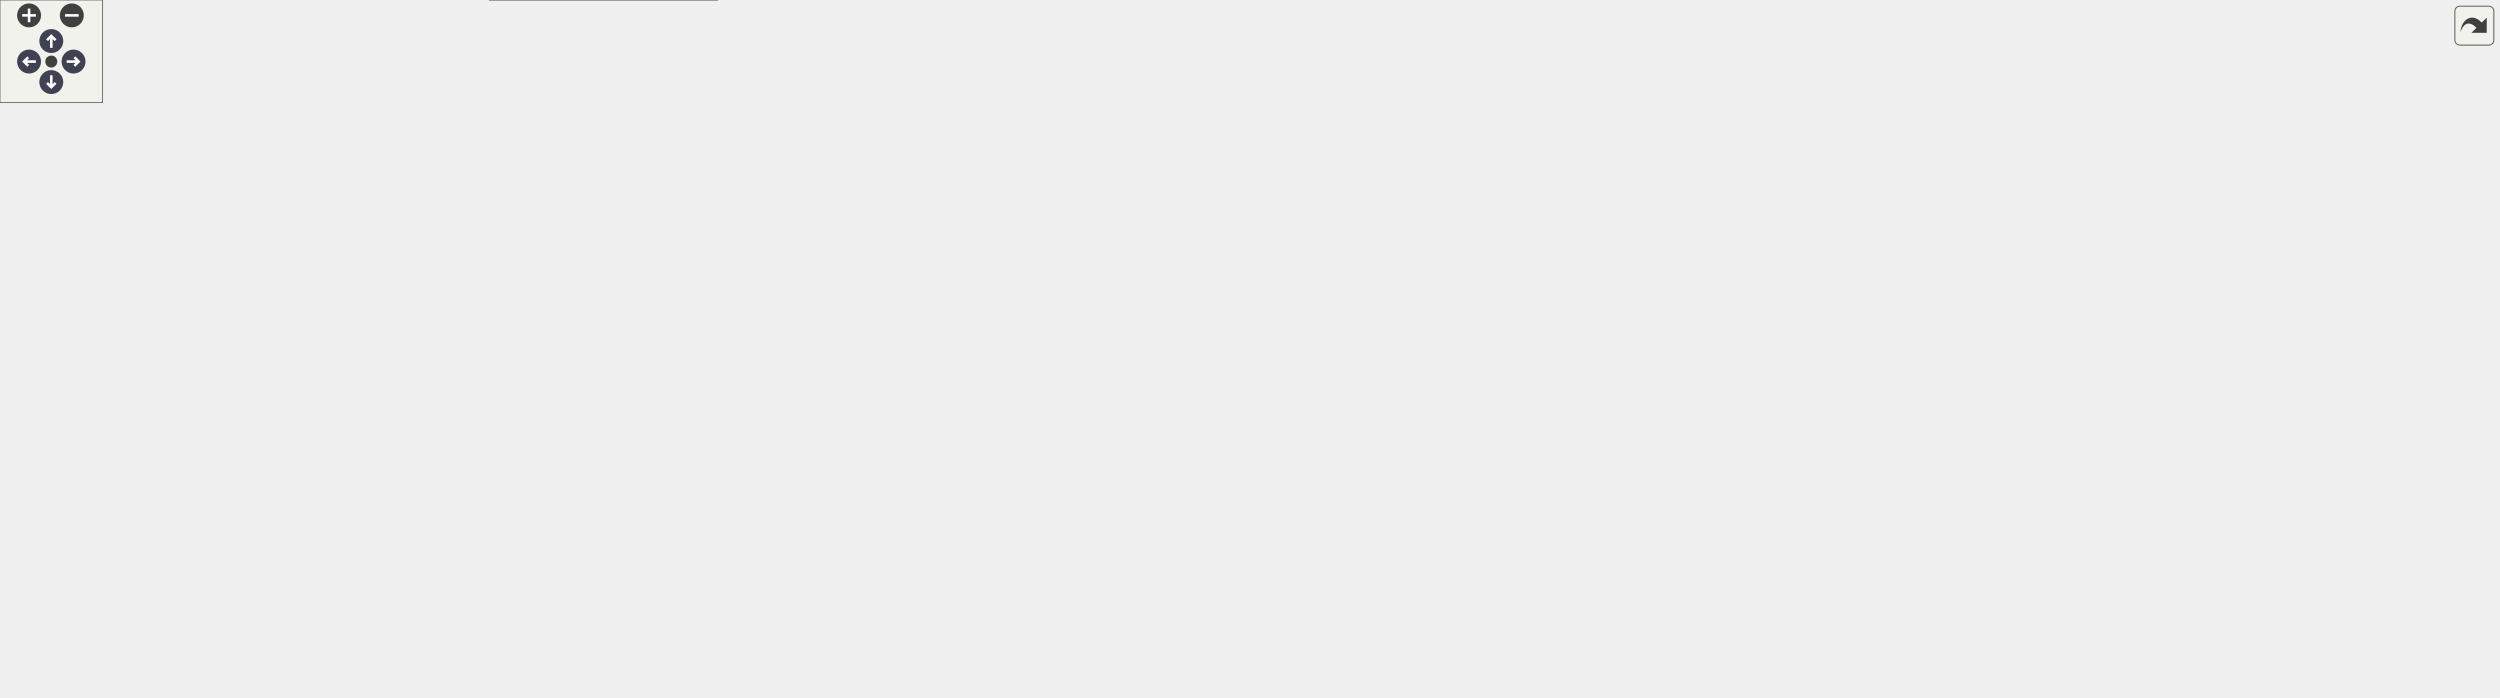
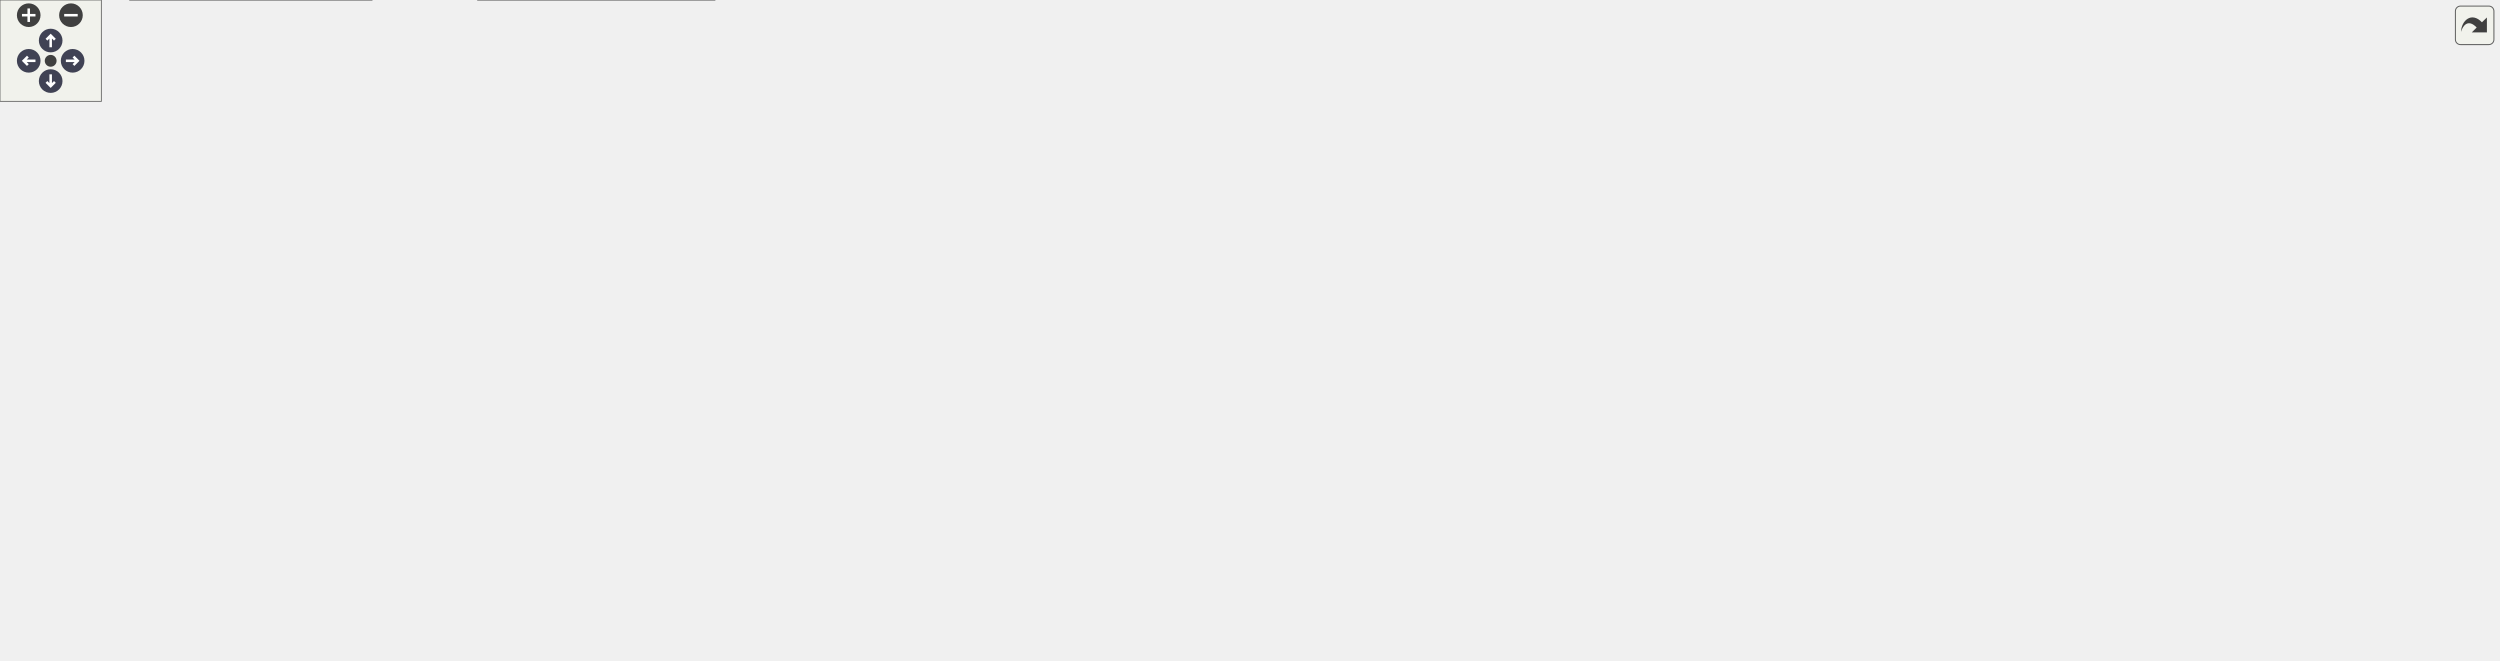
<svg xmlns="http://www.w3.org/2000/svg" xmlns:xlink="http://www.w3.org/1999/xlink" id="main" version="1.1" xml:space="preserve">
  <style type="text/css">
.node, .edge {opacity: 0.7;}
.node.selected, .edge.selected {opacity: 1;}
.edge:hover path { stroke: red; }
.edge:hover polygon { stroke: red; fill: red; }
</style>
  <defs>
    <circle id="rim" cx="0" cy="0" r="7" />
    <circle id="rim2" cx="0" cy="0" r="3.5" />
    <g id="zoomPlus">
      <use xlink:href="#rim" fill="#404040">
        <set attributeName="fill" to="#808080" begin="zoomplus.mouseover" end="zoomplus.mouseout" />
      </use>
      <path d="M-4,0h8M0,-4v8" fill="none" stroke="white" stroke-width="1.5" pointer-events="none" />
    </g>
    <g id="zoomMin">
      <use xlink:href="#rim" fill="#404040">
        <set attributeName="fill" to="#808080" begin="zoomminus.mouseover" end="zoomminus.mouseout" />
      </use>
      <path d="M-4,0h8" fill="none" stroke="white" stroke-width="1.5" pointer-events="none" />
    </g>
    <g id="arrowUp" transform="translate(30 24)">
      <use xlink:href="#rim" />
      <path pointer-events="none" fill="none" stroke="white" stroke-width="1.5" d="M0,-3.0v7 M-2.5,-0.5L0,-3.0L2.5,-0.5" />
    </g>
    <g id="arrowRight" transform="rotate(90) translate(36 -43)">
      <use xlink:href="#rim" />
      <path pointer-events="none" fill="none" stroke="white" stroke-width="1.5" d="M0,-3.0v7 M-2.5,-0.5L0,-3.0L2.5,-0.5" />
    </g>
    <g id="arrowDown" transform="rotate(180) translate(-30 -48)">
      <use xlink:href="#rim" />
      <path pointer-events="none" fill="none" stroke="white" stroke-width="1.5" d="M0,-3.0v7 M-2.5,-0.5L0,-3.0L2.5,-0.5" />
    </g>
    <g id="arrowLeft" transform="rotate(270) translate(-36 17)">
      <use xlink:href="#rim" />
      <path pointer-events="none" fill="none" stroke="white" stroke-width="1.5" d="M0,-3.0v7 M-2.5,-0.5L0,-3.0L2.5,-0.5" />
    </g>
    <g id="resetDef">
      <use xlink:href="#rim2" fill="#404040">
        <set attributeName="fill" to="#808080" begin="reset.mouseover" end="reset.mouseout" />
      </use>
    </g>
  </defs>
  <svg id="graph" class="graph">
    <g id="viewport">
      <g id="Node000001" class="node">
        <g id="a_Node000001">
          <a xlink:title="Internal helper implementation: ComputeSignedDistanceToPlane().">
-             <polygon fill="#999999" stroke="#666666" points="1461,-128.5 1287,-128.5 1287,-109.5 1461,-109.5 1461,-128.5" />
-             <text text-anchor="middle" x="1374" y="-116.5" font-family="Helvetica,sans-Serif" font-size="10.00">ComputeSignedDistanceToPlane</text>
+             <polygon fill="#999999" stroke="#666666" points="1479,-141.5 1305,-141.5 1305,-122.5 1479,-122.5 1479,-141.5" />
+             <text text-anchor="middle" x="1392" y="-129.5" font-family="Helvetica,sans-Serif" font-size="10.00">ComputeSignedDistanceToPlane</text>
          </a>
        </g>
      </g>
      <g id="Node000002" class="node">
        <g id="a_Node000002">
          <a xlink:href="walkingsearch_8c.html#a7af34c8e2ed4672f0e1f83829159bbe6" target="_top" xlink:title="Computes the signed distances from a point to each face of a cubic cell.">
-             <polygon fill="white" stroke="#666666" points="1223,-156 1083,-156 1083,-126 1223,-126 1223,-156" />
-             <text text-anchor="start" x="1091" y="-144" font-family="Helvetica,sans-Serif" font-size="10.00">CalculateDistancesToCell</text>
-             <text text-anchor="middle" x="1153" y="-133" font-family="Helvetica,sans-Serif" font-size="10.00">Faces</text>
+             <polygon fill="white" stroke="#666666" points="1241,-169 1101,-169 1101,-139 1241,-139 1241,-169" />
+             <text text-anchor="start" x="1109" y="-157" font-family="Helvetica,sans-Serif" font-size="10.00">CalculateDistancesToCell</text>
+             <text text-anchor="middle" x="1171" y="-146" font-family="Helvetica,sans-Serif" font-size="10.00">Faces</text>
          </a>
        </g>
      </g>
      <g id="edge1_Node000001_Node000002" class="edge">
        <g id="a_edge1_Node000001_Node000002">
          <a xlink:title=" ">
-             <path fill="none" stroke="#63b8ff" d="M1276.81,-128.66C1258.79,-130.47 1240.27,-132.33 1223.26,-134.04" />
-             <polygon fill="#63b8ff" stroke="#63b8ff" points="1277.16,-132.15 1286.76,-127.66 1276.46,-125.18 1277.16,-132.15" />
-           </a>
-         </g>
-       </g>
-       <g id="Node000021" class="node">
-         <g id="a_Node000021">
+             <path fill="none" stroke="#63b8ff" d="M1294.81,-141.66C1276.79,-143.47 1258.27,-145.33 1241.26,-147.04" />
+             <polygon fill="#63b8ff" stroke="#63b8ff" points="1295.16,-145.15 1304.76,-140.66 1294.46,-138.18 1295.16,-145.15" />
+           </a>
+         </g>
+       </g>
+       <g id="Node000022" class="node">
+         <g id="a_Node000022">
          <a xlink:href="test__geometry_8c.html#a95d589dbbdc7f539e1ed7719fdf839a1" target="_top" xlink:title="Tests signed-distance computation and inside/outside classification.">
-             <polygon fill="white" stroke="#666666" points="1251,-107.5 1055,-107.5 1055,-88.5 1251,-88.5 1251,-107.5" />
-             <text text-anchor="middle" x="1153" y="-95.5" font-family="Helvetica,sans-Serif" font-size="10.00">TestSignedDistanceAndClassification</text>
-           </a>
-         </g>
-       </g>
-       <g id="edge29_Node000001_Node000021" class="edge">
-         <g id="a_edge29_Node000001_Node000021">
-           <a xlink:title=" ">
-             <path fill="none" stroke="#63b8ff" d="M1276.79,-109.77C1268.24,-108.95 1259.58,-108.12 1251.02,-107.3" />
-             <polygon fill="#63b8ff" stroke="#63b8ff" points="1276.47,-113.26 1286.76,-110.73 1277.14,-106.29 1276.47,-113.26" />
+             <polygon fill="white" stroke="#666666" points="1269,-120.5 1073,-120.5 1073,-101.5 1269,-101.5 1269,-120.5" />
+             <text text-anchor="middle" x="1171" y="-108.5" font-family="Helvetica,sans-Serif" font-size="10.00">TestSignedDistanceAndClassification</text>
+           </a>
+         </g>
+       </g>
+       <g id="edge31_Node000001_Node000022" class="edge">
+         <g id="a_edge31_Node000001_Node000022">
+           <a xlink:title=" ">
+             <path fill="none" stroke="#63b8ff" d="M1294.79,-122.77C1286.24,-121.95 1277.58,-121.12 1269.02,-120.3" />
+             <polygon fill="#63b8ff" stroke="#63b8ff" points="1294.47,-126.26 1304.76,-123.73 1295.14,-119.29 1294.47,-126.26" />
          </a>
        </g>
      </g>
      <g id="Node000003" class="node">
        <g id="a_Node000003">
          <a xlink:href="walkingsearch_8c.html#a556871801ba0b3214285a2ca1fe622ac" target="_top" xlink:title="Determines the spatial relationship of a particle relative to a cubic cell.">
-             <polygon fill="white" stroke="#666666" points="1014.5,-193.5 880.5,-193.5 880.5,-174.5 1014.5,-174.5 1014.5,-193.5" />
-             <text text-anchor="middle" x="947.5" y="-181.5" font-family="Helvetica,sans-Serif" font-size="10.00">EvaluateParticlePosition</text>
+             <polygon fill="white" stroke="#666666" points="1032.5,-206.5 898.5,-206.5 898.5,-187.5 1032.5,-187.5 1032.5,-206.5" />
+             <text text-anchor="middle" x="965.5" y="-194.5" font-family="Helvetica,sans-Serif" font-size="10.00">EvaluateParticlePosition</text>
          </a>
        </g>
      </g>
      <g id="edge2_Node000002_Node000003" class="edge">
        <g id="a_edge2_Node000002_Node000003">
          <a xlink:title=" ">
-             <path fill="none" stroke="#63b8ff" d="M1073.01,-157.69C1046.07,-163.38 1016.88,-169.55 993.54,-174.48" />
-             <polygon fill="#63b8ff" stroke="#63b8ff" points="1073.76,-161.11 1082.82,-155.62 1072.31,-154.26 1073.76,-161.11" />
-           </a>
-         </g>
-       </g>
-       <g id="Node000016" class="node">
-         <g id="a_Node000016">
+             <path fill="none" stroke="#63b8ff" d="M1091.01,-170.69C1064.07,-176.38 1034.88,-182.55 1011.54,-187.48" />
+             <polygon fill="#63b8ff" stroke="#63b8ff" points="1091.76,-174.11 1100.82,-168.62 1090.31,-167.26 1091.76,-174.11" />
+           </a>
+         </g>
+       </g>
+       <g id="Node000017" class="node">
+         <g id="a_Node000017">
          <a xlink:href="interpolation_8c.html#ac1f21069a5b13cca90faea2ec94080e2" target="_top" xlink:title="Direct cell-center trilinear interpolation (second-order on curvilinear grids).">
-             <polygon fill="white" stroke="#666666" points="1019,-156 876,-156 876,-126 1019,-126 1019,-156" />
-             <text text-anchor="start" x="884" y="-144" font-family="Helvetica,sans-Serif" font-size="10.00">InterpolateEulerFieldFrom</text>
-             <text text-anchor="middle" x="947.5" y="-133" font-family="Helvetica,sans-Serif" font-size="10.00">CenterToSwarm</text>
-           </a>
-         </g>
-       </g>
-       <g id="edge19_Node000002_Node000016" class="edge">
-         <g id="a_edge19_Node000002_Node000016">
-           <a xlink:title=" ">
-             <path fill="none" stroke="#63b8ff" d="M1072.58,-141C1054.98,-141 1036.45,-141 1019.22,-141" />
-             <polygon fill="#63b8ff" stroke="#63b8ff" points="1072.82,-144.5 1082.82,-141 1072.82,-137.5 1072.82,-144.5" />
+             <polygon fill="white" stroke="#666666" points="1037,-169 894,-169 894,-139 1037,-139 1037,-169" />
+             <text text-anchor="start" x="902" y="-157" font-family="Helvetica,sans-Serif" font-size="10.00">InterpolateEulerFieldFrom</text>
+             <text text-anchor="middle" x="965.5" y="-146" font-family="Helvetica,sans-Serif" font-size="10.00">CenterToSwarm</text>
+           </a>
+         </g>
+       </g>
+       <g id="edge21_Node000002_Node000017" class="edge">
+         <g id="a_edge21_Node000002_Node000017">
+           <a xlink:title=" ">
+             <path fill="none" stroke="#63b8ff" d="M1090.58,-154C1072.98,-154 1054.45,-154 1037.22,-154" />
+             <polygon fill="#63b8ff" stroke="#63b8ff" points="1090.82,-157.5 1100.82,-154 1090.82,-150.5 1090.82,-157.5" />
          </a>
        </g>
      </g>
      <g id="Node000004" class="node">
        <g id="a_Node000004">
          <a xlink:href="walkingsearch_8c.html#a185fb4b04004f734e515310527e63e40" target="_top" xlink:title="Locates a particle's host cell or identifies its migration target using a robust walk search.">
-             <polygon fill="white" stroke="#666666" points="840,-199 677,-199 677,-169 840,-169 840,-199" />
-             <text text-anchor="start" x="685" y="-187" font-family="Helvetica,sans-Serif" font-size="10.00">LocateParticleOrFindMigration</text>
-             <text text-anchor="middle" x="758.5" y="-176" font-family="Helvetica,sans-Serif" font-size="10.00">Target</text>
+             <polygon fill="white" stroke="#666666" points="858,-217 695,-217 695,-187 858,-187 858,-217" />
+             <text text-anchor="start" x="703" y="-205" font-family="Helvetica,sans-Serif" font-size="10.00">LocateParticleOrFindMigration</text>
+             <text text-anchor="middle" x="776.5" y="-194" font-family="Helvetica,sans-Serif" font-size="10.00">Target</text>
          </a>
        </g>
      </g>
      <g id="edge3_Node000003_Node000004" class="edge">
        <g id="a_edge3_Node000003_Node000004">
          <a xlink:title=" ">
-             <path fill="none" stroke="#63b8ff" d="M870.1,-184C860.19,-184 850.01,-184 840.04,-184" />
-             <polygon fill="#63b8ff" stroke="#63b8ff" points="870.31,-187.5 880.31,-184 870.31,-180.5 870.31,-187.5" />
+             <path fill="none" stroke="#63b8ff" d="M888.1,-199.04C878.19,-199.31 868.01,-199.58 858.04,-199.85" />
+             <polygon fill="#63b8ff" stroke="#63b8ff" points="888.4,-202.54 898.31,-198.77 888.22,-195.54 888.4,-202.54" />
          </a>
        </g>
      </g>
      <g id="Node000005" class="node">
        <g id="a_Node000005">
          <a xlink:href="ParticleMotion_8c.html#a857de73a8c91691b5c08c57ab531ddd8" target="_top" xlink:title="Orchestrates the complete particle location and migration process for one timestep.">
-             <polygon fill="white" stroke="#666666" points="629.5,-193.5 497.5,-193.5 497.5,-174.5 629.5,-174.5 629.5,-193.5" />
-             <text text-anchor="middle" x="563.5" y="-181.5" font-family="Helvetica,sans-Serif" font-size="10.00">LocateAllParticlesInGrid</text>
+             <polygon fill="white" stroke="#666666" points="638.5,-211.5 506.5,-211.5 506.5,-192.5 638.5,-192.5 638.5,-211.5" />
+             <text text-anchor="middle" x="572.5" y="-199.5" font-family="Helvetica,sans-Serif" font-size="10.00">LocateAllParticlesInGrid</text>
          </a>
        </g>
      </g>
      <g id="edge4_Node000004_Node000005" class="edge">
        <g id="a_edge4_Node000004_Node000005">
          <a xlink:title=" ">
-             <path fill="none" stroke="#63b8ff" d="M666.4,-184C654,-184 641.49,-184 629.67,-184" />
-             <polygon fill="#63b8ff" stroke="#63b8ff" points="666.77,-187.5 676.77,-184 666.77,-180.5 666.77,-187.5" />
+             <path fill="none" stroke="#63b8ff" d="M684.64,-202C669.11,-202 653.25,-202 638.55,-202" />
+             <polygon fill="#63b8ff" stroke="#63b8ff" points="684.79,-205.5 694.79,-202 684.79,-198.5 684.79,-205.5" />
+           </a>
+         </g>
+       </g>
+       <g id="Node000016" class="node">
+         <g id="a_Node000016">
+           <a xlink:href="test__runtime__kernels_8c.html#a2719984ebd489a46b11971ae1d5751d7" target="_top" xlink:title="Verifies that later settlement passes increment re-search metrics.">
+             <polygon fill="white" stroke="#666666" points="659,-305 486,-305 486,-275 659,-275 659,-305" />
+             <text text-anchor="start" x="494" y="-293" font-family="Helvetica,sans-Serif" font-size="10.00">TestLocateParticleOrFind</text>
+             <text text-anchor="middle" x="572.5" y="-282" font-family="Helvetica,sans-Serif" font-size="10.00">MigrationTargetCountsReSearch</text>
+           </a>
+         </g>
+       </g>
+       <g id="edge19_Node000004_Node000016" class="edge">
+         <g id="a_edge19_Node000004_Node000016">
+           <a xlink:title=" ">
+             <path fill="none" stroke="#63b8ff" d="M731.23,-221.28C694.21,-237.41 642.14,-260.1 608.11,-274.92" />
+             <polygon fill="#63b8ff" stroke="#63b8ff" points="733.01,-224.33 740.77,-217.13 730.21,-217.91 733.01,-224.33" />
          </a>
        </g>
      </g>
      <g id="Node000006" class="node">
        <g id="a_Node000006">
          <a xlink:href="runloop_8c.html#a5cfb2f783604af7f20171d19f969d5d3" target="_top" xlink:title="Executes the main time-marching loop for the particle simulation.">
-             <polygon fill="white" stroke="#666666" points="408.5,-126.5 297.5,-126.5 297.5,-107.5 408.5,-107.5 408.5,-126.5" />
-             <text text-anchor="middle" x="353" y="-114.5" font-family="Helvetica,sans-Serif" font-size="10.00">AdvanceSimulation</text>
+             <polygon fill="white" stroke="#666666" points="408.5,-211.5 297.5,-211.5 297.5,-192.5 408.5,-192.5 408.5,-211.5" />
+             <text text-anchor="middle" x="353" y="-199.5" font-family="Helvetica,sans-Serif" font-size="10.00">AdvanceSimulation</text>
          </a>
        </g>
      </g>
      <g id="edge5_Node000005_Node000006" class="edge">
        <g id="a_edge5_Node000005_Node000006">
          <a xlink:title=" ">
-             <path fill="none" stroke="#63b8ff" d="M534.2,-169.98C511.82,-159.37 479.52,-145.11 450,-136 436.77,-131.92 422.23,-128.51 408.56,-125.76" />
-             <polygon fill="#63b8ff" stroke="#63b8ff" points="532.92,-173.24 543.45,-174.42 535.95,-166.94 532.92,-173.24" />
+             <path fill="none" stroke="#63b8ff" d="M496.21,-202C467.39,-202 435.1,-202 408.58,-202" />
+             <polygon fill="#63b8ff" stroke="#63b8ff" points="496.24,-205.5 506.24,-202 496.24,-198.5 496.24,-205.5" />
          </a>
        </g>
      </g>
      <g id="Node000008" class="node">
        <g id="a_Node000008">
          <a xlink:href="runloop_8c.html#aa5b3c3a0cd447931b47a01267c36acdd" target="_top" xlink:title="Finalizes the simulation setup at t=0, ensuring a consistent state before time marching.">
-             <polygon fill="white" stroke="#666666" points="423,-309 283,-309 283,-279 423,-279 423,-309" />
-             <text text-anchor="start" x="291" y="-297" font-family="Helvetica,sans-Serif" font-size="10.00">PerformInitializedParticle</text>
-             <text text-anchor="middle" x="353" y="-286" font-family="Helvetica,sans-Serif" font-size="10.00">Setup</text>
+             <polygon fill="white" stroke="#666666" points="423,-30 283,-30 283,0 423,0 423,-30" />
+             <text text-anchor="start" x="291" y="-18" font-family="Helvetica,sans-Serif" font-size="10.00">PerformInitializedParticle</text>
+             <text text-anchor="middle" x="353" y="-7" font-family="Helvetica,sans-Serif" font-size="10.00">Setup</text>
          </a>
        </g>
      </g>
      <g id="edge7_Node000005_Node000008" class="edge">
        <g id="a_edge7_Node000005_Node000008">
          <a xlink:title=" ">
-             <path fill="none" stroke="#63b8ff" d="M545.51,-200.63C524.69,-220.08 487.54,-251.92 450,-270 441.56,-274.06 432.37,-277.48 423.12,-280.35" />
-             <polygon fill="#63b8ff" stroke="#63b8ff" points="548.06,-203.03 552.9,-193.6 543.24,-197.95 548.06,-203.03" />
+             <path fill="none" stroke="#63b8ff" d="M539.77,-187.8C521.74,-178.29 500.04,-164.18 486,-146 455.33,-106.29 486.86,-73.04 450,-39 442.43,-32.01 433.13,-26.97 423.33,-23.37" />
+             <polygon fill="#63b8ff" stroke="#63b8ff" points="538.29,-190.98 548.8,-192.35 541.44,-184.72 538.29,-190.98" />
          </a>
        </g>
      </g>
      <g id="Node000012" class="node">
        <g id="a_Node000012">
          <a xlink:href="runloop_8c.html#ad8038ca2fcc4f0534e04d144c4ffbbef" target="_top" xlink:title="Finalizes the simulation state after particle and fluid data have been loaded from a restart.">
-             <polygon fill="white" stroke="#666666" points="430.5,-260.5 275.5,-260.5 275.5,-241.5 430.5,-241.5 430.5,-260.5" />
-             <text text-anchor="middle" x="353" y="-248.5" font-family="Helvetica,sans-Serif" font-size="10.00">PerformLoadedParticleSetup</text>
+             <polygon fill="white" stroke="#666666" points="430.5,-174.5 275.5,-174.5 275.5,-155.5 430.5,-155.5 430.5,-174.5" />
+             <text text-anchor="middle" x="353" y="-162.5" font-family="Helvetica,sans-Serif" font-size="10.00">PerformLoadedParticleSetup</text>
          </a>
        </g>
      </g>
      <g id="edge13_Node000005_Node000012" class="edge">
        <g id="a_edge13_Node000005_Node000012">
          <a xlink:title=" ">
-             <path fill="none" stroke="#63b8ff" d="M534.2,-198.02C511.82,-208.63 479.52,-222.89 450,-232 437.99,-235.71 424.9,-238.86 412.36,-241.47" />
-             <polygon fill="#63b8ff" stroke="#63b8ff" points="535.95,-201.06 543.45,-193.58 532.92,-194.76 535.95,-201.06" />
+             <path fill="none" stroke="#63b8ff" d="M505.4,-190.75C474.99,-185.58 439.29,-179.51 410.2,-174.56" />
+             <polygon fill="#63b8ff" stroke="#63b8ff" points="505.04,-194.24 515.49,-192.47 506.22,-187.34 505.04,-194.24" />
          </a>
        </g>
      </g>
      <g id="Node000013" class="node">
        <g id="a_Node000013">
          <a xlink:href="test__runtime__kernels_8c.html#a1cb4150bb0ed4b809a02ee924ef898a2" target="_top" xlink:title="Tests the guess-then-verify orchestrator path for a local particle with an unknown prior cell.">
-             <polygon fill="white" stroke="#666666" points="450,-223 256,-223 256,-193 450,-193 450,-223" />
-             <text text-anchor="start" x="264" y="-211" font-family="Helvetica,sans-Serif" font-size="10.00">TestLocateAllParticlesIn</text>
-             <text text-anchor="middle" x="353" y="-200" font-family="Helvetica,sans-Serif" font-size="10.00">GridGuessPathResolvesLocalParticle</text>
+             <polygon fill="white" stroke="#666666" points="450,-308 256,-308 256,-278 450,-278 450,-308" />
+             <text text-anchor="start" x="264" y="-296" font-family="Helvetica,sans-Serif" font-size="10.00">TestLocateAllParticlesIn</text>
+             <text text-anchor="middle" x="353" y="-285" font-family="Helvetica,sans-Serif" font-size="10.00">GridGuessPathResolvesLocalParticle</text>
          </a>
        </g>
      </g>
      <g id="edge15_Node000005_Node000013" class="edge">
        <g id="a_edge15_Node000005_Node000013">
          <a xlink:title=" ">
-             <path fill="none" stroke="#63b8ff" d="M487.42,-192.64C475.38,-194.03 462.77,-195.48 450.32,-196.91" />
-             <polygon fill="#63b8ff" stroke="#63b8ff" points="487.85,-196.12 497.39,-191.5 487.05,-189.16 487.85,-196.12" />
+             <path fill="none" stroke="#63b8ff" d="M548.49,-217.06C524.69,-232.06 486.02,-254.84 450,-269 441.53,-272.33 432.45,-275.31 423.37,-277.94" />
+             <polygon fill="#63b8ff" stroke="#63b8ff" points="550.6,-219.87 557.14,-211.54 546.83,-213.97 550.6,-219.87" />
          </a>
        </g>
      </g>
      <g id="Node000015" class="node">
        <g id="a_Node000015">
          <a xlink:href="test__runtime__kernels_8c.html#a986639fd0b8644cd9c1a60ef57344a6d" target="_top" xlink:title="Tests the location orchestrator fast path when a particle already carries a valid prior cell.">
-             <polygon fill="white" stroke="#666666" points="418.5,-175 287.5,-175 287.5,-145 418.5,-145 418.5,-175" />
-             <text text-anchor="start" x="295.5" y="-163" font-family="Helvetica,sans-Serif" font-size="10.00">TestLocateAllParticlesIn</text>
-             <text text-anchor="middle" x="353" y="-152" font-family="Helvetica,sans-Serif" font-size="10.00">GridPriorCellFastPath</text>
+             <polygon fill="white" stroke="#666666" points="418.5,-260 287.5,-260 287.5,-230 418.5,-230 418.5,-260" />
+             <text text-anchor="start" x="295.5" y="-248" font-family="Helvetica,sans-Serif" font-size="10.00">TestLocateAllParticlesIn</text>
+             <text text-anchor="middle" x="353" y="-237" font-family="Helvetica,sans-Serif" font-size="10.00">GridPriorCellFastPath</text>
          </a>
        </g>
      </g>
      <g id="edge17_Node000005_Node000015" class="edge">
        <g id="a_edge17_Node000005_Node000015">
          <a xlink:title=" ">
-             <path fill="none" stroke="#63b8ff" d="M487.22,-175.33C464.75,-172.75 440.34,-169.94 418.62,-167.44" />
-             <polygon fill="#63b8ff" stroke="#63b8ff" points="487.05,-178.84 497.39,-176.5 487.85,-171.88 487.05,-178.84" />
+             <path fill="none" stroke="#63b8ff" d="M513.19,-213.53C484.02,-219.29 448.64,-226.29 418.64,-232.22" />
+             <polygon fill="#63b8ff" stroke="#63b8ff" points="514.1,-216.92 523.23,-211.54 512.74,-210.05 514.1,-216.92" />
          </a>
        </g>
      </g>
      <g id="Node000007" class="node">
        <g id="a_Node000007">
          <a xlink:href="simulator_8c.html#a3c04138a5bfe5d72780bb7e82a18e627" target="_top" xlink:title="Entry point for the solver executable.">
-             <polygon fill="white" stroke="#666666" points="41,-260.5 0,-260.5 0,-241.5 41,-241.5 41,-260.5" />
-             <text text-anchor="middle" x="20.5" y="-248.5" font-family="Helvetica,sans-Serif" font-size="10.00">main</text>
+             <polygon fill="white" stroke="#666666" points="41,-131.5 0,-131.5 0,-112.5 41,-112.5 41,-131.5" />
+             <text text-anchor="middle" x="20.5" y="-119.5" font-family="Helvetica,sans-Serif" font-size="10.00">main</text>
          </a>
        </g>
      </g>
      <g id="edge6_Node000006_Node000007" class="edge">
        <g id="a_edge6_Node000006_Node000007">
          <a xlink:title=" ">
-             <path fill="none" stroke="#63b8ff" d="M287.24,-127.42C276.67,-129.8 265.94,-132.64 256,-136 169.65,-165.16 74.33,-219.42 37.36,-241.39" />
-             <polygon fill="#63b8ff" stroke="#63b8ff" points="288.23,-130.78 297.28,-125.27 286.77,-123.94 288.23,-130.78" />
+             <path fill="none" stroke="#63b8ff" d="M288.47,-190.6C277.62,-188.51 266.47,-186.27 256,-184 175.93,-166.67 155.79,-162.43 77,-140 65.02,-136.59 51.74,-132.3 41.17,-128.76" />
+             <polygon fill="#63b8ff" stroke="#63b8ff" points="287.85,-194.05 298.33,-192.48 289.16,-187.17 287.85,-194.05" />
          </a>
        </g>
      </g>
      <g id="edge10_Node000008_Node000007" class="edge">
        <g id="a_edge10_Node000008_Node000007">
          <a xlink:title=" ">
-             <path fill="none" stroke="#63b8ff" d="M272.85,-292.17C217.49,-289.66 142.11,-283.77 77,-270 64.84,-267.43 51.67,-262.99 41.21,-259.05" />
-             <polygon fill="#63b8ff" stroke="#63b8ff" points="272.81,-295.67 282.95,-292.6 273.1,-288.68 272.81,-295.67" />
+             <path fill="none" stroke="#63b8ff" d="M278.58,-32.59C270.93,-34.65 263.29,-36.81 256,-39 175.16,-63.35 81.03,-98.92 41.06,-114.36" />
+             <polygon fill="#63b8ff" stroke="#63b8ff" points="279.48,-35.97 288.25,-30.03 277.69,-29.2 279.48,-35.97" />
          </a>
        </g>
      </g>
      <g id="Node000009" class="node">
        <g id="a_Node000009">
          <a xlink:href="runloop_8c.html#a7bc2bae7b01f179706b367c8637534c2" target="_top" xlink:title="Performs post-load/post-init consistency checks for a restarted simulation.">
-             <polygon fill="white" stroke="#666666" points="206,-260.5 91,-260.5 91,-241.5 206,-241.5 206,-260.5" />
-             <text text-anchor="middle" x="148.5" y="-248.5" font-family="Helvetica,sans-Serif" font-size="10.00">FinalizeRestartState</text>
+             <polygon fill="white" stroke="#666666" points="206,-131.5 91,-131.5 91,-112.5 206,-112.5 206,-131.5" />
+             <text text-anchor="middle" x="148.5" y="-119.5" font-family="Helvetica,sans-Serif" font-size="10.00">FinalizeRestartState</text>
          </a>
        </g>
      </g>
      <g id="edge8_Node000008_Node000009" class="edge">
        <g id="a_edge8_Node000008_Node000009">
          <a xlink:title=" ">
-             <path fill="none" stroke="#63b8ff" d="M272.81,-277.18C246.23,-271.54 217.52,-265.44 194.5,-260.55" />
-             <polygon fill="#63b8ff" stroke="#63b8ff" points="272.37,-280.67 282.88,-279.32 273.82,-273.82 272.37,-280.67" />
+             <path fill="none" stroke="#63b8ff" d="M273.19,-30.35C267.18,-32.82 261.37,-35.68 256,-39 235.09,-51.93 238.89,-65.27 220,-81 204.66,-93.78 184.83,-104.92 170.11,-112.35" />
+             <polygon fill="#63b8ff" stroke="#63b8ff" points="274.6,-33.56 282.76,-26.8 272.16,-27 274.6,-33.56" />
          </a>
        </g>
      </g>
      <g id="Node000010" class="node">
        <g id="a_Node000010">
          <a xlink:href="test__setup__lifecycle_8c.html#add314563505cfe38b11e68729da858d0" target="_top" xlink:title="Tests particle-swarm initialization and deterministic settlement on a tiny fully initialized case.">
-             <polygon fill="white" stroke="#666666" points="220,-347 77,-347 77,-317 220,-317 220,-347" />
-             <text text-anchor="start" x="85" y="-335" font-family="Helvetica,sans-Serif" font-size="10.00">TestSetupLifecycleParticle</text>
-             <text text-anchor="middle" x="148.5" y="-324" font-family="Helvetica,sans-Serif" font-size="10.00">Initialization</text>
+             <polygon fill="white" stroke="#666666" points="220,-30 77,-30 77,0 220,0 220,-30" />
+             <text text-anchor="start" x="85" y="-18" font-family="Helvetica,sans-Serif" font-size="10.00">TestSetupLifecycleParticle</text>
+             <text text-anchor="middle" x="148.5" y="-7" font-family="Helvetica,sans-Serif" font-size="10.00">Initialization</text>
          </a>
        </g>
      </g>
      <g id="edge11_Node000008_Node000010" class="edge">
        <g id="a_edge11_Node000008_Node000010">
          <a xlink:title=" ">
-             <path fill="none" stroke="#63b8ff" d="M272.76,-308.87C255.36,-312.13 237.06,-315.57 220.03,-318.76" />
-             <polygon fill="#63b8ff" stroke="#63b8ff" points="273.69,-312.26 282.88,-306.97 272.4,-305.38 273.69,-312.26" />
+             <path fill="none" stroke="#63b8ff" d="M272.76,-15C255.36,-15 237.06,-15 220.03,-15" />
+             <polygon fill="#63b8ff" stroke="#63b8ff" points="272.88,-18.5 282.88,-15 272.88,-11.5 272.88,-18.5" />
          </a>
        </g>
      </g>
      <g id="edge9_Node000009_Node000007" class="edge">
        <g id="a_edge9_Node000009_Node000007">
          <a xlink:title=" ">
-             <path fill="none" stroke="#63b8ff" d="M80.74,-251C66.26,-251 52.05,-251 41.18,-251" />
-             <polygon fill="#63b8ff" stroke="#63b8ff" points="80.77,-254.5 90.77,-251 80.77,-247.5 80.77,-254.5" />
+             <path fill="none" stroke="#63b8ff" d="M80.74,-122C66.26,-122 52.05,-122 41.18,-122" />
+             <polygon fill="#63b8ff" stroke="#63b8ff" points="80.77,-125.5 90.77,-122 80.77,-118.5 80.77,-125.5" />
          </a>
        </g>
      </g>
      <g id="Node000011" class="node">
        <g id="a_Node000011">
          <a xlink:href="test__setup__lifecycle_8c.html#a3c04138a5bfe5d72780bb7e82a18e627" target="_top" xlink:title="Runs the unit-setup PETSc test binary.">
-             <polygon fill="white" stroke="#666666" points="41,-341.5 0,-341.5 0,-322.5 41,-322.5 41,-341.5" />
-             <text text-anchor="middle" x="20.5" y="-329.5" font-family="Helvetica,sans-Serif" font-size="10.00">main</text>
+             <polygon fill="white" stroke="#666666" points="41,-24.5 0,-24.5 0,-5.5 41,-5.5 41,-24.5" />
+             <text text-anchor="middle" x="20.5" y="-12.5" font-family="Helvetica,sans-Serif" font-size="10.00">main</text>
          </a>
        </g>
      </g>
      <g id="edge12_Node000010_Node000011" class="edge">
        <g id="a_edge12_Node000010_Node000011">
          <a xlink:title=" ">
-             <path fill="none" stroke="#63b8ff" d="M66.74,-332C57.29,-332 48.42,-332 41.08,-332" />
-             <polygon fill="#63b8ff" stroke="#63b8ff" points="66.77,-335.5 76.77,-332 66.77,-328.5 66.77,-335.5" />
+             <path fill="none" stroke="#63b8ff" d="M66.74,-15C57.29,-15 48.42,-15 41.08,-15" />
+             <polygon fill="#63b8ff" stroke="#63b8ff" points="66.77,-18.5 76.77,-15 66.77,-11.5 66.77,-18.5" />
          </a>
        </g>
      </g>
      <g id="edge14_Node000012_Node000009" class="edge">
        <g id="a_edge14_Node000012_Node000009">
          <a xlink:title=" ">
-             <path fill="none" stroke="#63b8ff" d="M265.39,-251C245.39,-251 224.62,-251 206.28,-251" />
-             <polygon fill="#63b8ff" stroke="#63b8ff" points="265.44,-254.5 275.44,-251 265.44,-247.5 265.44,-254.5" />
+             <path fill="none" stroke="#63b8ff" d="M292.59,-153.5C280.47,-151.08 267.82,-148.5 256,-146 234.4,-141.43 210.4,-136.05 190.66,-131.54" />
+             <polygon fill="#63b8ff" stroke="#63b8ff" points="292.13,-156.97 302.62,-155.48 293.49,-150.11 292.13,-156.97" />
          </a>
        </g>
      </g>
      <g id="Node000014" class="node">
        <g id="a_Node000014">
          <a xlink:href="test__runtime__kernels_8c.html#a3c04138a5bfe5d72780bb7e82a18e627" target="_top" xlink:title="Runs the unit-runtime PETSc test binary.">
-             <polygon fill="white" stroke="#666666" points="169,-124.5 128,-124.5 128,-105.5 169,-105.5 169,-124.5" />
-             <text text-anchor="middle" x="148.5" y="-112.5" font-family="Helvetica,sans-Serif" font-size="10.00">main</text>
+             <polygon fill="white" stroke="#666666" points="169,-254.5 128,-254.5 128,-235.5 169,-235.5 169,-254.5" />
+             <text text-anchor="middle" x="148.5" y="-242.5" font-family="Helvetica,sans-Serif" font-size="10.00">main</text>
          </a>
        </g>
      </g>
      <g id="edge16_Node000013_Node000014" class="edge">
        <g id="a_edge16_Node000013_Node000014">
          <a xlink:title=" ">
-             <path fill="none" stroke="#63b8ff" d="M270.78,-189.74C265.72,-187.98 260.75,-186.07 256,-184 219.02,-167.93 180.49,-139.58 161.52,-124.71" />
-             <polygon fill="#63b8ff" stroke="#63b8ff" points="270.01,-193.17 280.6,-192.96 272.19,-186.52 270.01,-193.17" />
+             <path fill="none" stroke="#63b8ff" d="M278.7,-275.62C239.64,-266.37 194.56,-255.68 169.31,-249.69" />
+             <polygon fill="#63b8ff" stroke="#63b8ff" points="277.95,-279.04 288.48,-277.94 279.56,-272.23 277.95,-279.04" />
          </a>
        </g>
      </g>
      <g id="edge18_Node000015_Node000014" class="edge">
        <g id="a_edge18_Node000015_Node000014">
          <a xlink:title=" ">
-             <path fill="none" stroke="#63b8ff" d="M277.12,-143.36C238.31,-134.74 193.95,-124.88 169.08,-119.35" />
-             <polygon fill="#63b8ff" stroke="#63b8ff" points="276.85,-146.89 287.37,-145.64 278.37,-140.05 276.85,-146.89" />
-           </a>
-         </g>
-       </g>
-       <g id="Node000017" class="node">
-         <g id="a_Node000017">
-           <a xlink:href="interpolation_8c.html#ad200d31b74c511e4388b757fb0359001" target="_top" xlink:title="Interpolates a cell-centered field (scalar or vector) onto DMSwarm particles, using a robust,...">
-             <polygon fill="white" stroke="#666666" points="839.5,-150.5 677.5,-150.5 677.5,-131.5 839.5,-131.5 839.5,-150.5" />
-             <text text-anchor="middle" x="758.5" y="-138.5" font-family="Helvetica,sans-Serif" font-size="10.00">InterpolateEulerFieldToSwarm</text>
-           </a>
-         </g>
-       </g>
-       <g id="edge20_Node000016_Node000017" class="edge">
-         <g id="a_edge20_Node000016_Node000017">
-           <a xlink:title=" ">
-             <path fill="none" stroke="#63b8ff" d="M865.75,-141C857.11,-141 848.33,-141 839.7,-141" />
-             <polygon fill="#63b8ff" stroke="#63b8ff" points="865.8,-144.5 875.8,-141 865.8,-137.5 865.8,-144.5" />
+             <path fill="none" stroke="#63b8ff" d="M277.12,-245C238.31,-245 193.95,-245 169.08,-245" />
+             <polygon fill="#63b8ff" stroke="#63b8ff" points="277.37,-248.5 287.37,-245 277.37,-241.5 277.37,-248.5" />
+           </a>
+         </g>
+       </g>
+       <g id="edge20_Node000016_Node000014" class="edge">
+         <g id="a_edge20_Node000016_Node000014">
+           <a xlink:title=" ">
+             <path fill="none" stroke="#63b8ff" d="M513.87,-307.69C449.55,-324.52 343.07,-343.67 256,-317 215.67,-304.65 176.84,-271.29 159.28,-254.68" />
+             <polygon fill="#63b8ff" stroke="#63b8ff" points="515.07,-310.99 523.82,-305.01 513.25,-304.23 515.07,-310.99" />
          </a>
        </g>
      </g>
      <g id="Node000018" class="node">
        <g id="a_Node000018">
-           <a xlink:href="interpolation_8c.html#a25d384c0bcf5426864f90ab568e37511" target="_top" xlink:title="Interpolates all relevant fields from the DMDA to the DMSwarm.">
-             <polygon fill="white" stroke="#666666" points="641,-126.5 486,-126.5 486,-107.5 641,-107.5 641,-126.5" />
-             <text text-anchor="middle" x="563.5" y="-114.5" font-family="Helvetica,sans-Serif" font-size="10.00">InterpolateAllFieldsToSwarm</text>
-           </a>
-         </g>
-       </g>
-       <g id="edge21_Node000017_Node000018" class="edge">
-         <g id="a_edge21_Node000017_Node000018">
-           <a xlink:title=" ">
-             <path fill="none" stroke="#63b8ff" d="M671,-130.24C660.98,-129 650.83,-127.74 640.96,-126.51" />
-             <polygon fill="#63b8ff" stroke="#63b8ff" points="670.59,-133.72 680.94,-131.48 671.45,-126.77 670.59,-133.72" />
-           </a>
-         </g>
-       </g>
-       <g id="edge22_Node000018_Node000006" class="edge">
-         <g id="a_edge22_Node000018_Node000006">
-           <a xlink:title=" ">
-             <path fill="none" stroke="#63b8ff" d="M475.46,-117C452.87,-117 429.16,-117 408.75,-117" />
-             <polygon fill="#63b8ff" stroke="#63b8ff" points="475.75,-120.5 485.75,-117 475.75,-113.5 475.75,-120.5" />
-           </a>
-         </g>
-       </g>
-       <g id="edge23_Node000018_Node000008" class="edge">
-         <g id="a_edge23_Node000018_Node000008">
-           <a xlink:title=" ">
-             <path fill="none" stroke="#63b8ff" d="M529.96,-131.08C514.77,-139.09 497.54,-150.45 486,-165 455.35,-203.66 486.34,-236.64 450,-270 442.41,-276.97 433.1,-281.99 423.3,-285.6" />
-             <polygon fill="#63b8ff" stroke="#63b8ff" points="531.7,-134.13 539.09,-126.53 528.57,-127.86 531.7,-134.13" />
-           </a>
-         </g>
-       </g>
-       <g id="edge24_Node000018_Node000012" class="edge">
-         <g id="a_edge24_Node000018_Node000012">
-           <a xlink:title=" ">
-             <path fill="none" stroke="#63b8ff" d="M532.2,-131.25C516.97,-139.52 499.03,-151.06 486,-165 462.91,-189.69 477.18,-211.91 450,-232 444.13,-236.34 437.52,-239.76 430.58,-242.45" />
-             <polygon fill="#63b8ff" stroke="#63b8ff" points="534.01,-134.26 541.26,-126.54 530.78,-128.05 534.01,-134.26" />
+           <a xlink:href="interpolation_8c.html#ad200d31b74c511e4388b757fb0359001" target="_top" xlink:title="Interpolates a cell-centered field (scalar or vector) onto DMSwarm particles, using a robust,...">
+             <polygon fill="white" stroke="#666666" points="857.5,-158.5 695.5,-158.5 695.5,-139.5 857.5,-139.5 857.5,-158.5" />
+             <text text-anchor="middle" x="776.5" y="-146.5" font-family="Helvetica,sans-Serif" font-size="10.00">InterpolateEulerFieldToSwarm</text>
+           </a>
+         </g>
+       </g>
+       <g id="edge22_Node000017_Node000018" class="edge">
+         <g id="a_edge22_Node000017_Node000018">
+           <a xlink:title=" ">
+             <path fill="none" stroke="#63b8ff" d="M883.75,-151.84C875.11,-151.61 866.33,-151.38 857.7,-151.14" />
+             <polygon fill="#63b8ff" stroke="#63b8ff" points="883.71,-155.34 893.8,-152.11 883.9,-148.34 883.71,-155.34" />
          </a>
        </g>
      </g>
      <g id="Node000019" class="node">
        <g id="a_Node000019">
-           <a xlink:href="test__runtime__kernels_8c.html#a3e8da3994e43acd59a19d617ea4dd7a1" target="_top" xlink:title="Tests direct interpolation from Eulerian fields to one localized swarm particle.">
-             <polygon fill="white" stroke="#666666" points="419.5,-30 286.5,-30 286.5,0 419.5,0 419.5,-30" />
-             <text text-anchor="start" x="294.5" y="-18" font-family="Helvetica,sans-Serif" font-size="10.00">TestInterpolateAllFields</text>
-             <text text-anchor="middle" x="353" y="-7" font-family="Helvetica,sans-Serif" font-size="10.00">ToSwarmConstantFields</text>
-           </a>
-         </g>
-       </g>
-       <g id="edge25_Node000018_Node000019" class="edge">
-         <g id="a_edge25_Node000018_Node000019">
-           <a xlink:title=" ">
-             <path fill="none" stroke="#63b8ff" d="M543.59,-100.65C522.23,-82.99 485.77,-55.21 450,-39 440.46,-34.67 430.01,-31.05 419.63,-28.03" />
-             <polygon fill="#63b8ff" stroke="#63b8ff" points="541.61,-103.56 551.52,-107.32 546.12,-98.2 541.61,-103.56" />
+           <a xlink:href="interpolation_8c.html#a25d384c0bcf5426864f90ab568e37511" target="_top" xlink:title="Interpolates all relevant fields from the DMDA to the DMSwarm.">
+             <polygon fill="white" stroke="#666666" points="650,-137.5 495,-137.5 495,-118.5 650,-118.5 650,-137.5" />
+             <text text-anchor="middle" x="572.5" y="-125.5" font-family="Helvetica,sans-Serif" font-size="10.00">InterpolateAllFieldsToSwarm</text>
+           </a>
+         </g>
+       </g>
+       <g id="edge23_Node000018_Node000019" class="edge">
+         <g id="a_edge23_Node000018_Node000019">
+           <a xlink:title=" ">
+             <path fill="none" stroke="#63b8ff" d="M685.19,-139.61C673.52,-138.4 661.66,-137.16 650.24,-135.98" />
+             <polygon fill="#63b8ff" stroke="#63b8ff" points="685.07,-143.12 695.37,-140.67 685.79,-136.15 685.07,-143.12" />
+           </a>
+         </g>
+       </g>
+       <g id="edge24_Node000019_Node000006" class="edge">
+         <g id="a_edge24_Node000019_Node000006">
+           <a xlink:title=" ">
+             <path fill="none" stroke="#63b8ff" d="M545.47,-142.29C521.36,-154.96 484.19,-173.1 450,-184 436.83,-188.2 422.32,-191.55 408.65,-194.16" />
+             <polygon fill="#63b8ff" stroke="#63b8ff" points="547.16,-145.36 554.34,-137.56 543.87,-139.18 547.16,-145.36" />
+           </a>
+         </g>
+       </g>
+       <g id="edge25_Node000019_Node000008" class="edge">
+         <g id="a_edge25_Node000019_Node000008">
+           <a xlink:title=" ">
+             <path fill="none" stroke="#63b8ff" d="M553.65,-111.41C531.16,-91.37 490.51,-58 450,-39 441.52,-35.02 432.3,-31.65 423.04,-28.81" />
+             <polygon fill="#63b8ff" stroke="#63b8ff" points="551.59,-114.26 561.35,-118.38 556.28,-109.07 551.59,-114.26" />
+           </a>
+         </g>
+       </g>
+       <g id="edge26_Node000019_Node000012" class="edge">
+         <g id="a_edge26_Node000019_Node000012">
+           <a xlink:title=" ">
+             <path fill="none" stroke="#63b8ff" d="M505.4,-139.25C474.99,-144.42 439.29,-150.49 410.2,-155.44" />
+             <polygon fill="#63b8ff" stroke="#63b8ff" points="506.22,-142.66 515.49,-137.53 505.04,-135.76 506.22,-142.66" />
          </a>
        </g>
      </g>
      <g id="Node000020" class="node">
        <g id="a_Node000020">
+           <a xlink:href="test__runtime__kernels_8c.html#a3e8da3994e43acd59a19d617ea4dd7a1" target="_top" xlink:title="Tests direct interpolation from Eulerian fields to one localized swarm particle.">
+             <polygon fill="white" stroke="#666666" points="419.5,-78 286.5,-78 286.5,-48 419.5,-48 419.5,-78" />
+             <text text-anchor="start" x="294.5" y="-66" font-family="Helvetica,sans-Serif" font-size="10.00">TestInterpolateAllFields</text>
+             <text text-anchor="middle" x="353" y="-55" font-family="Helvetica,sans-Serif" font-size="10.00">ToSwarmConstantFields</text>
+           </a>
+         </g>
+       </g>
+       <g id="edge27_Node000019_Node000020" class="edge">
+         <g id="a_edge27_Node000019_Node000020">
+           <a xlink:title=" ">
+             <path fill="none" stroke="#63b8ff" d="M535.71,-115.08C511.64,-106.6 479.1,-95.53 450,-87 439.45,-83.91 428.17,-80.86 417.2,-78.03" />
+             <polygon fill="#63b8ff" stroke="#63b8ff" points="534.55,-118.38 545.15,-118.42 536.89,-111.78 534.55,-118.38" />
+           </a>
+         </g>
+       </g>
+       <g id="Node000021" class="node">
+         <g id="a_Node000021">
          <a xlink:href="test__runtime__kernels_8c.html#a625e96e1d345f2714674c01d25da8296" target="_top" xlink:title="Tests the corner-averaged (legacy) interpolation path on constant fields.">
-             <polygon fill="white" stroke="#666666" points="444,-89.5 262,-89.5 262,-48.5 444,-48.5 444,-89.5" />
-             <text text-anchor="start" x="270" y="-77.5" font-family="Helvetica,sans-Serif" font-size="10.00">TestInterpolateAllFields</text>
-             <text text-anchor="start" x="270" y="-66.5" font-family="Helvetica,sans-Serif" font-size="10.00">ToSwarmCornerAveragedConstant</text>
-             <text text-anchor="middle" x="353" y="-55.5" font-family="Helvetica,sans-Serif" font-size="10.00">Fields</text>
-           </a>
-         </g>
-       </g>
-       <g id="edge27_Node000018_Node000020" class="edge">
-         <g id="a_edge27_Node000018_Node000020">
-           <a xlink:title=" ">
-             <path fill="none" stroke="#63b8ff" d="M510.82,-105.1C490.45,-100.41 466.46,-94.89 443.44,-89.59" />
-             <polygon fill="#63b8ff" stroke="#63b8ff" points="510.28,-108.57 520.81,-107.4 511.85,-101.75 510.28,-108.57" />
-           </a>
-         </g>
-       </g>
-       <g id="edge26_Node000019_Node000014" class="edge">
-         <g id="a_edge26_Node000019_Node000014">
-           <a xlink:title=" ">
-             <path fill="none" stroke="#63b8ff" d="M276.61,-30.95C269.52,-33.31 262.54,-35.98 256,-39 217.43,-56.8 178.38,-89.15 160.13,-105.29" />
-             <polygon fill="#63b8ff" stroke="#63b8ff" points="277.81,-34.24 286.32,-27.92 275.73,-27.55 277.81,-34.24" />
+             <polygon fill="white" stroke="#666666" points="444,-137.5 262,-137.5 262,-96.5 444,-96.5 444,-137.5" />
+             <text text-anchor="start" x="270" y="-125.5" font-family="Helvetica,sans-Serif" font-size="10.00">TestInterpolateAllFields</text>
+             <text text-anchor="start" x="270" y="-114.5" font-family="Helvetica,sans-Serif" font-size="10.00">ToSwarmCornerAveragedConstant</text>
+             <text text-anchor="middle" x="353" y="-103.5" font-family="Helvetica,sans-Serif" font-size="10.00">Fields</text>
+           </a>
+         </g>
+       </g>
+       <g id="edge29_Node000019_Node000021" class="edge">
+         <g id="a_edge29_Node000019_Node000021">
+           <a xlink:title=" ">
+             <path fill="none" stroke="#63b8ff" d="M484.71,-123.61C471.36,-122.94 457.55,-122.24 444.13,-121.56" />
+             <polygon fill="#63b8ff" stroke="#63b8ff" points="484.65,-127.11 494.82,-124.12 485.01,-120.12 484.65,-127.11" />
          </a>
        </g>
      </g>
      <g id="edge28_Node000020_Node000014" class="edge">
        <g id="a_edge28_Node000020_Node000014">
          <a xlink:title=" ">
-             <path fill="none" stroke="#63b8ff" d="M251.94,-91.73C220.43,-98.89 188.76,-106.08 169.16,-110.54" />
-             <polygon fill="#63b8ff" stroke="#63b8ff" points="252.73,-95.14 261.71,-89.51 251.18,-88.31 252.73,-95.14" />
-           </a>
-         </g>
-       </g>
-       <g id="Node000022" class="node">
-         <g id="a_Node000022">
+             <path fill="none" stroke="#63b8ff" d="M276.93,-75.92C269.51,-78.89 262.38,-82.53 256,-87 255.08,-87.64 179.2,-200.72 156.1,-235.16" />
+             <polygon fill="#63b8ff" stroke="#63b8ff" points="278.21,-79.18 286.44,-72.52 275.85,-72.59 278.21,-79.18" />
+           </a>
+         </g>
+       </g>
+       <g id="edge30_Node000021_Node000014" class="edge">
+         <g id="a_edge30_Node000021_Node000014">
+           <a xlink:title=" ">
+             <path fill="none" stroke="#63b8ff" d="M263.87,-141.81C261.18,-143.14 258.55,-144.54 256,-146 213.09,-170.63 173.46,-215.58 157.24,-235.29" />
+             <polygon fill="#63b8ff" stroke="#63b8ff" points="265.57,-144.88 273.2,-137.53 262.66,-138.51 265.57,-144.88" />
+           </a>
+         </g>
+       </g>
+       <g id="Node000023" class="node">
+         <g id="a_Node000023">
          <a xlink:href="test__geometry_8c.html#a3c04138a5bfe5d72780bb7e82a18e627" target="_top" xlink:title="Runs the unit-geometry PETSc test binary.">
-             <polygon fill="white" stroke="#666666" points="968,-107.5 927,-107.5 927,-88.5 968,-88.5 968,-107.5" />
-             <text text-anchor="middle" x="947.5" y="-95.5" font-family="Helvetica,sans-Serif" font-size="10.00">main</text>
-           </a>
-         </g>
-       </g>
-       <g id="edge30_Node000021_Node000022" class="edge">
-         <g id="a_edge30_Node000021_Node000022">
-           <a xlink:title=" ">
-             <path fill="none" stroke="#63b8ff" d="M1044.37,-98C1015.14,-98 986.55,-98 968.31,-98" />
-             <polygon fill="#63b8ff" stroke="#63b8ff" points="1044.72,-101.5 1054.72,-98 1044.72,-94.5 1044.72,-101.5" />
+             <polygon fill="white" stroke="#666666" points="986,-120.5 945,-120.5 945,-101.5 986,-101.5 986,-120.5" />
+             <text text-anchor="middle" x="965.5" y="-108.5" font-family="Helvetica,sans-Serif" font-size="10.00">main</text>
+           </a>
+         </g>
+       </g>
+       <g id="edge32_Node000022_Node000023" class="edge">
+         <g id="a_edge32_Node000022_Node000023">
+           <a xlink:title=" ">
+             <path fill="none" stroke="#63b8ff" d="M1062.37,-111C1033.14,-111 1004.55,-111 986.31,-111" />
+             <polygon fill="#63b8ff" stroke="#63b8ff" points="1062.72,-114.5 1072.72,-111 1062.72,-107.5 1062.72,-114.5" />
          </a>
        </g>
      </g>
    </g>
  </svg>
  <g id="navigator" transform="translate(0 0)" fill="#404254">
    <rect fill="#f2f5e9" fill-opacity="0.5" stroke="#606060" stroke-width=".5" x="0" y="0" width="60" height="60" />
    <use id="zoomplus" xlink:href="#zoomPlus" x="17" y="9" />
    <use id="zoomminus" xlink:href="#zoomMin" x="42" y="9" />
    <use id="reset" xlink:href="#resetDef" x="30" y="36" />
    <use id="arrowup" xlink:href="#arrowUp" x="0" y="0" />
    <use id="arrowright" xlink:href="#arrowRight" x="0" y="0" />
    <use id="arrowdown" xlink:href="#arrowDown" x="0" y="0" />
    <use id="arrowleft" xlink:href="#arrowLeft" x="0" y="0" />
  </g>
  <svg viewBox="0 0 15 15" width="100%" height="30px" preserveAspectRatio="xMaxYMin meet">
    <g id="arrow_out" transform="scale(0.3 0.3)">
      <a xlink:href="walkingsearch_8c_a621082a77ddbec81ffd282870175b603_icgraph_org.svg" target="_base">
        <rect id="button" ry="5" rx="5" y="6" x="6" height="38" width="38" fill="#f2f5e9" fill-opacity="0.5" stroke="#606060" stroke-width="1.0" />
        <path id="arrow" d="M 11.5,31.437 C 11.94,20.098 22.043,11.323 32.159,21.979 L 37.069,17.246 C 37.069,17.246 37.088,32 37.088,32 L 22.16,31.978 C 22.16,31.978 26.998,27.14 26.998,27.14 C 18.529,18.264 13.292,25.23 11.5,31.437 z" style="fill:#404040;" />
      </a>
    </g>
  </svg>
  <style type="text/css">

[data-mouse-over-selected='false'] { opacity: 0.7; }
[data-mouse-over-selected='true']  { opacity: 1.0; }

</style>
</svg>
